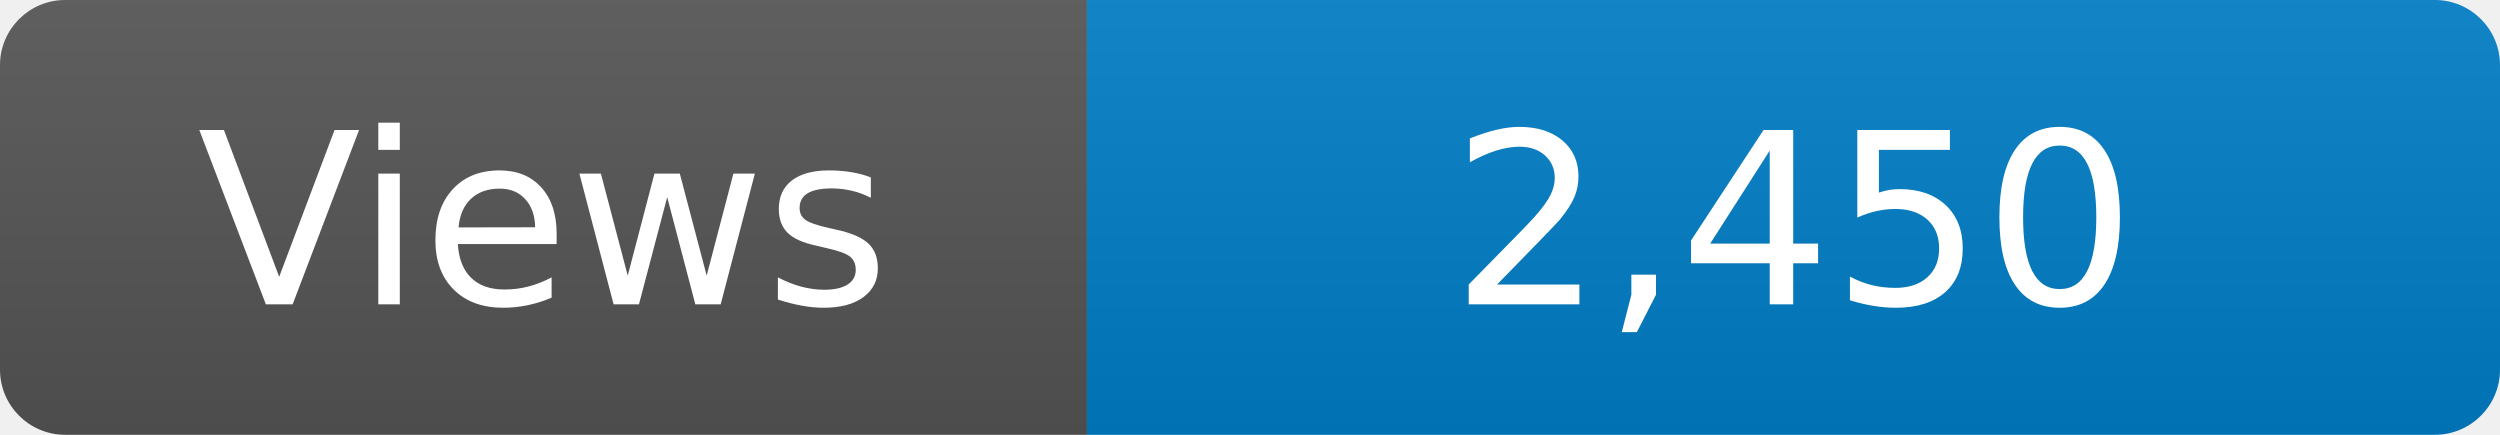
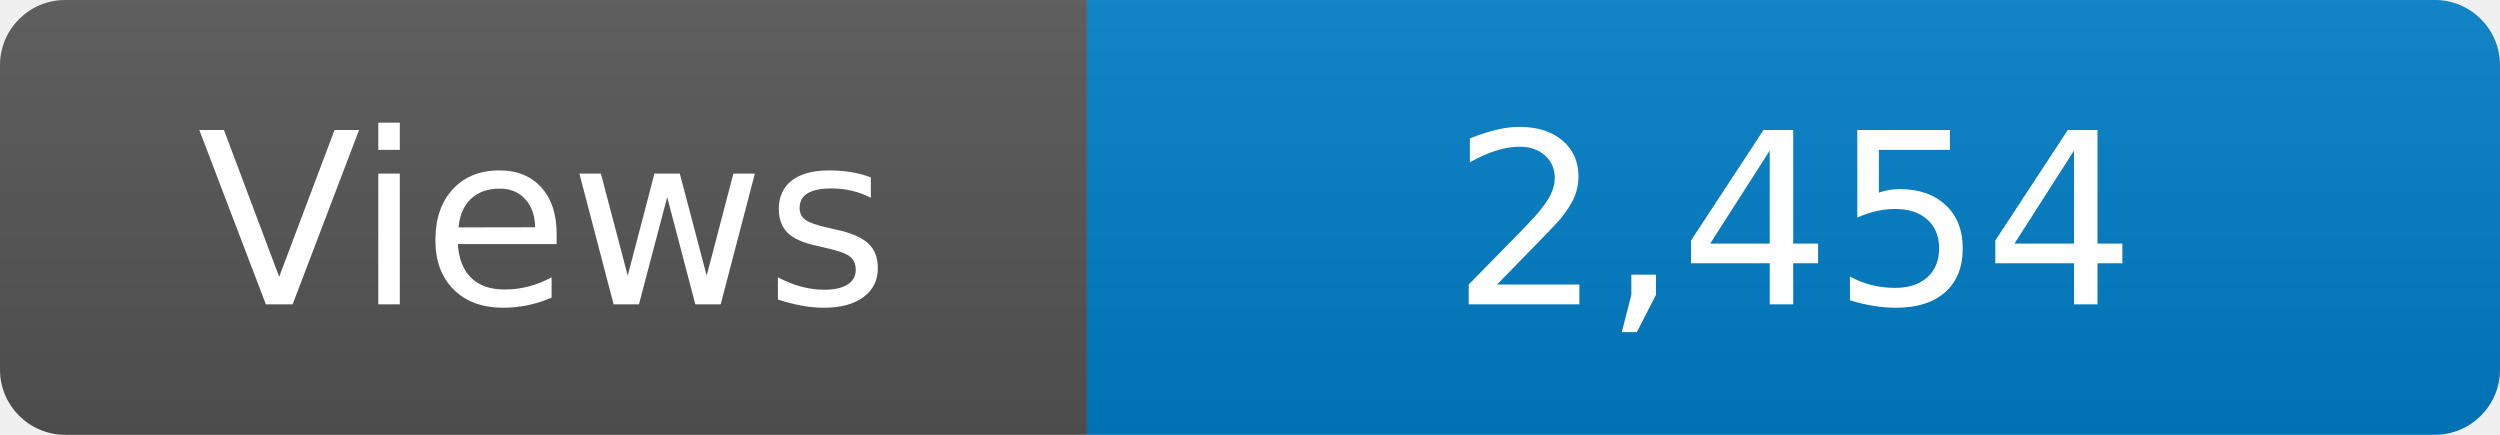
<svg xmlns="http://www.w3.org/2000/svg" width="115" height="20" role="img" aria-label="Maintained?: yes">
  <linearGradient id="s" x2="0" y2="100%">
    <stop offset="0" stop-color="#bbb" stop-opacity=".1" />
    <stop offset="1" stop-opacity=".1" />
  </linearGradient>
  <clipPath id="r">
    <rect width="115" height="20" rx="3" fill="#fff" />
  </clipPath>
  <g clip-path="url(#r)">
    <rect width="50" height="20" fill="#555" />
    <rect x="50" width="160" height="20" fill="#007ec6" />
    <rect width="115" height="20" fill="url(#s)" />
  </g>
  <g fill="#fff" text-anchor="middle" font-family="Verdana,Geneva,DejaVu Sans,sans-serif" font-size="110">
    <text x="250" y="140" transform="scale(.1)" fill="#fff">Views</text>
-     <text x="825" y="140" transform="scale(.1)" fill="#fff">2,450</text>
+     <text x="825" y="140" transform="scale(.1)" fill="#fff">2,454</text>
  </g>
</svg>
